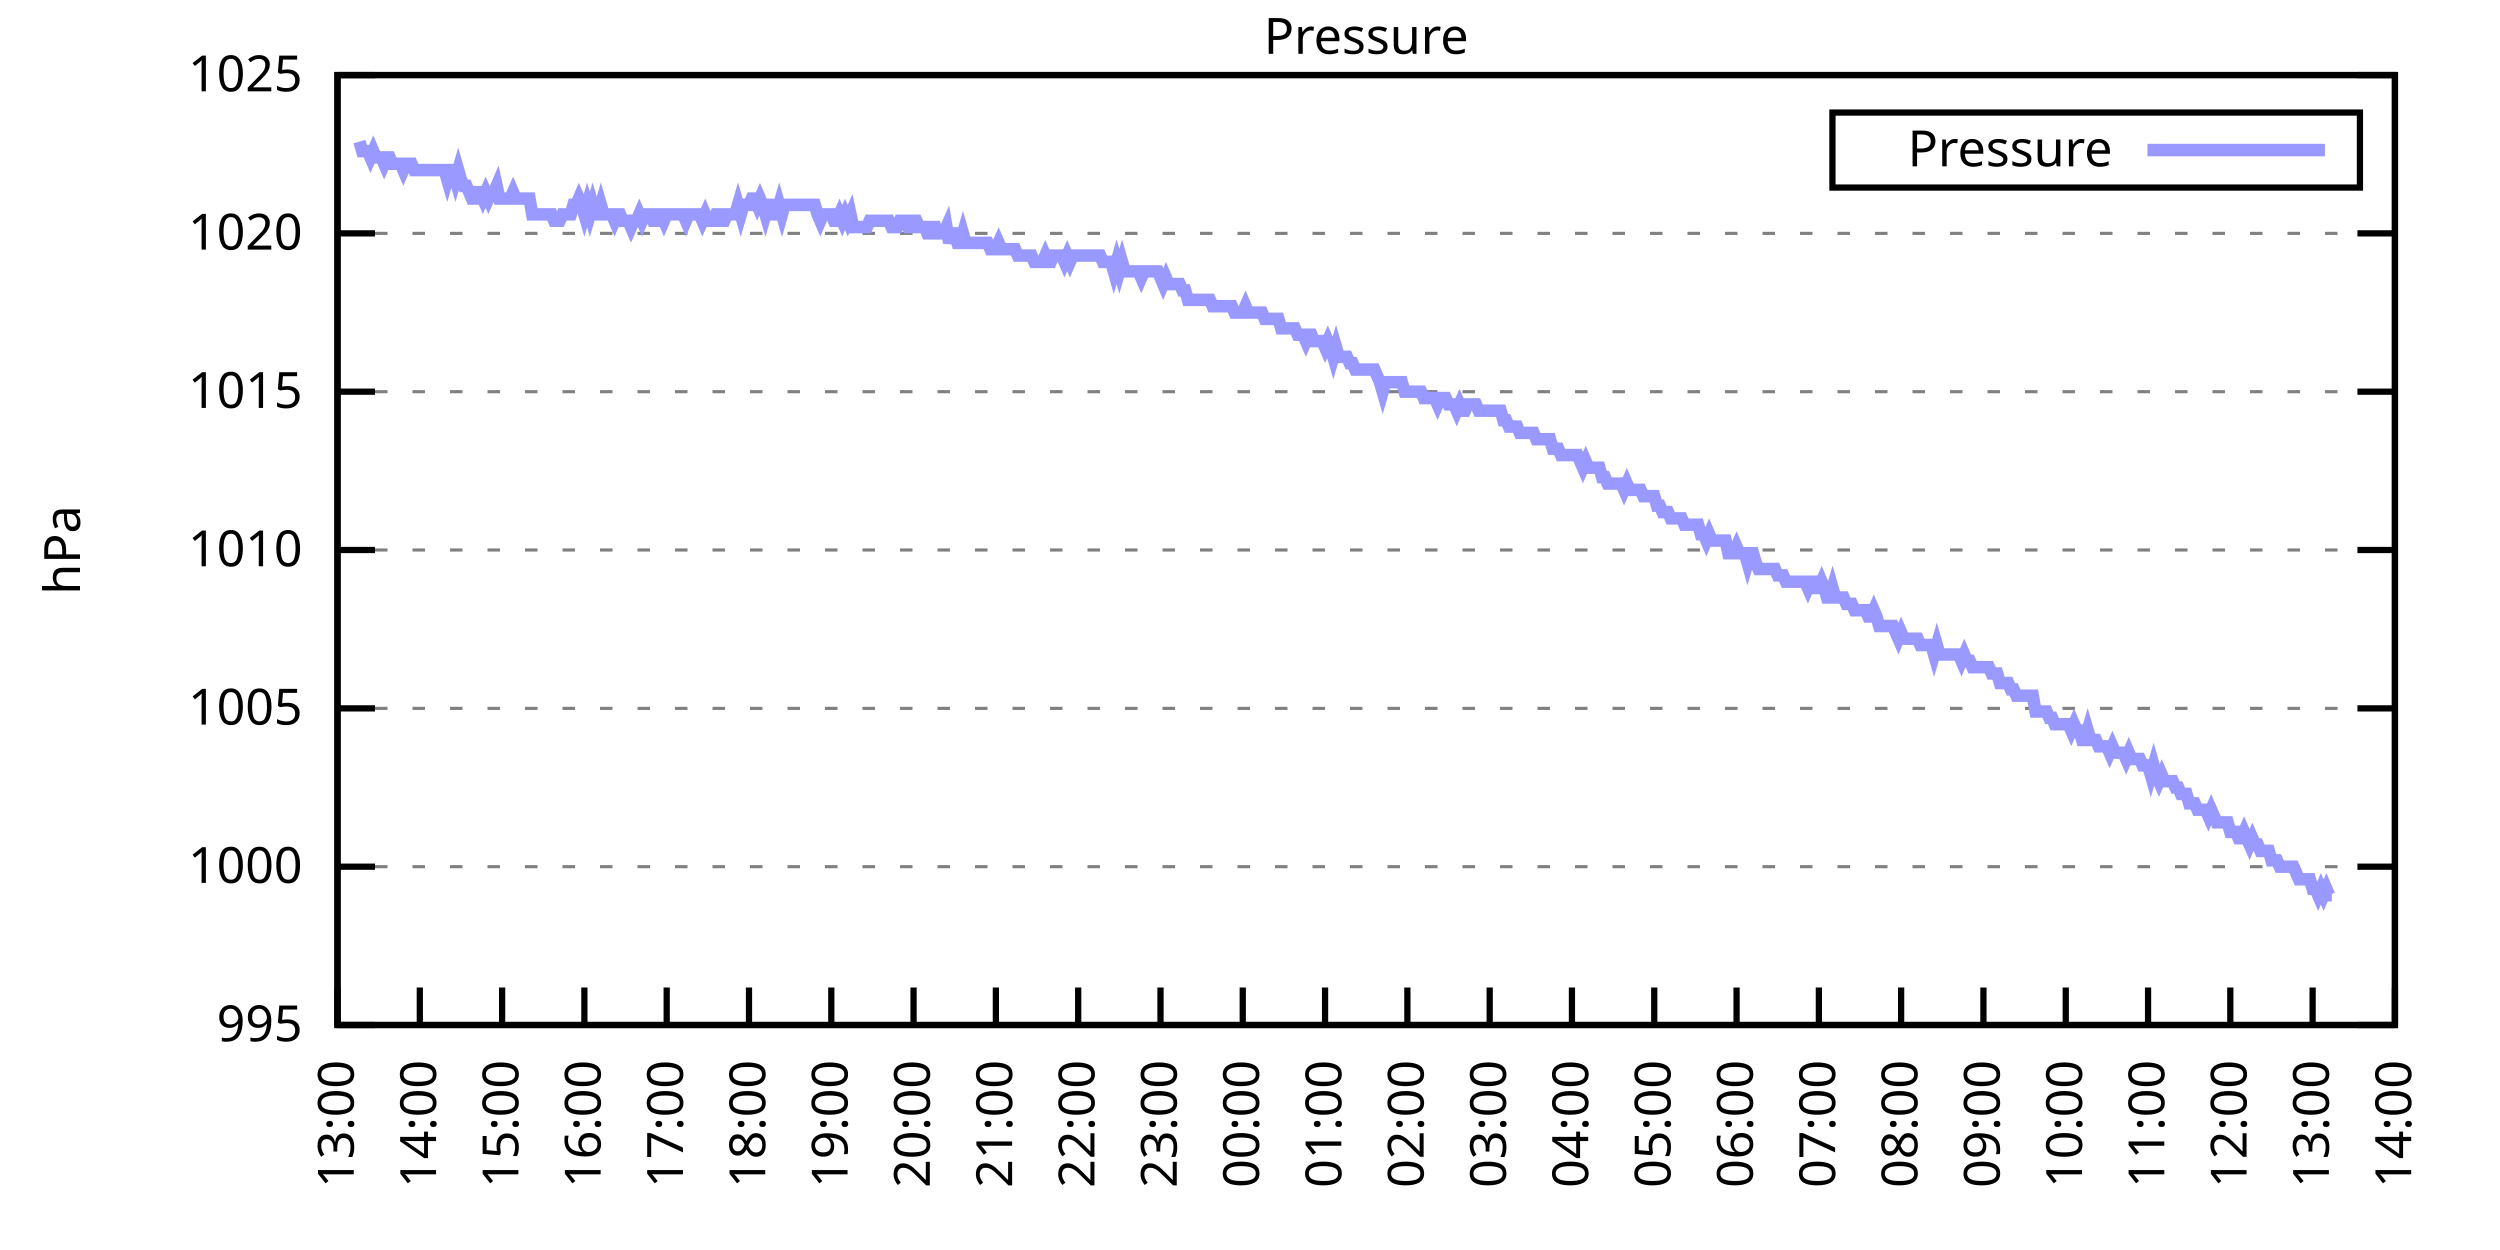
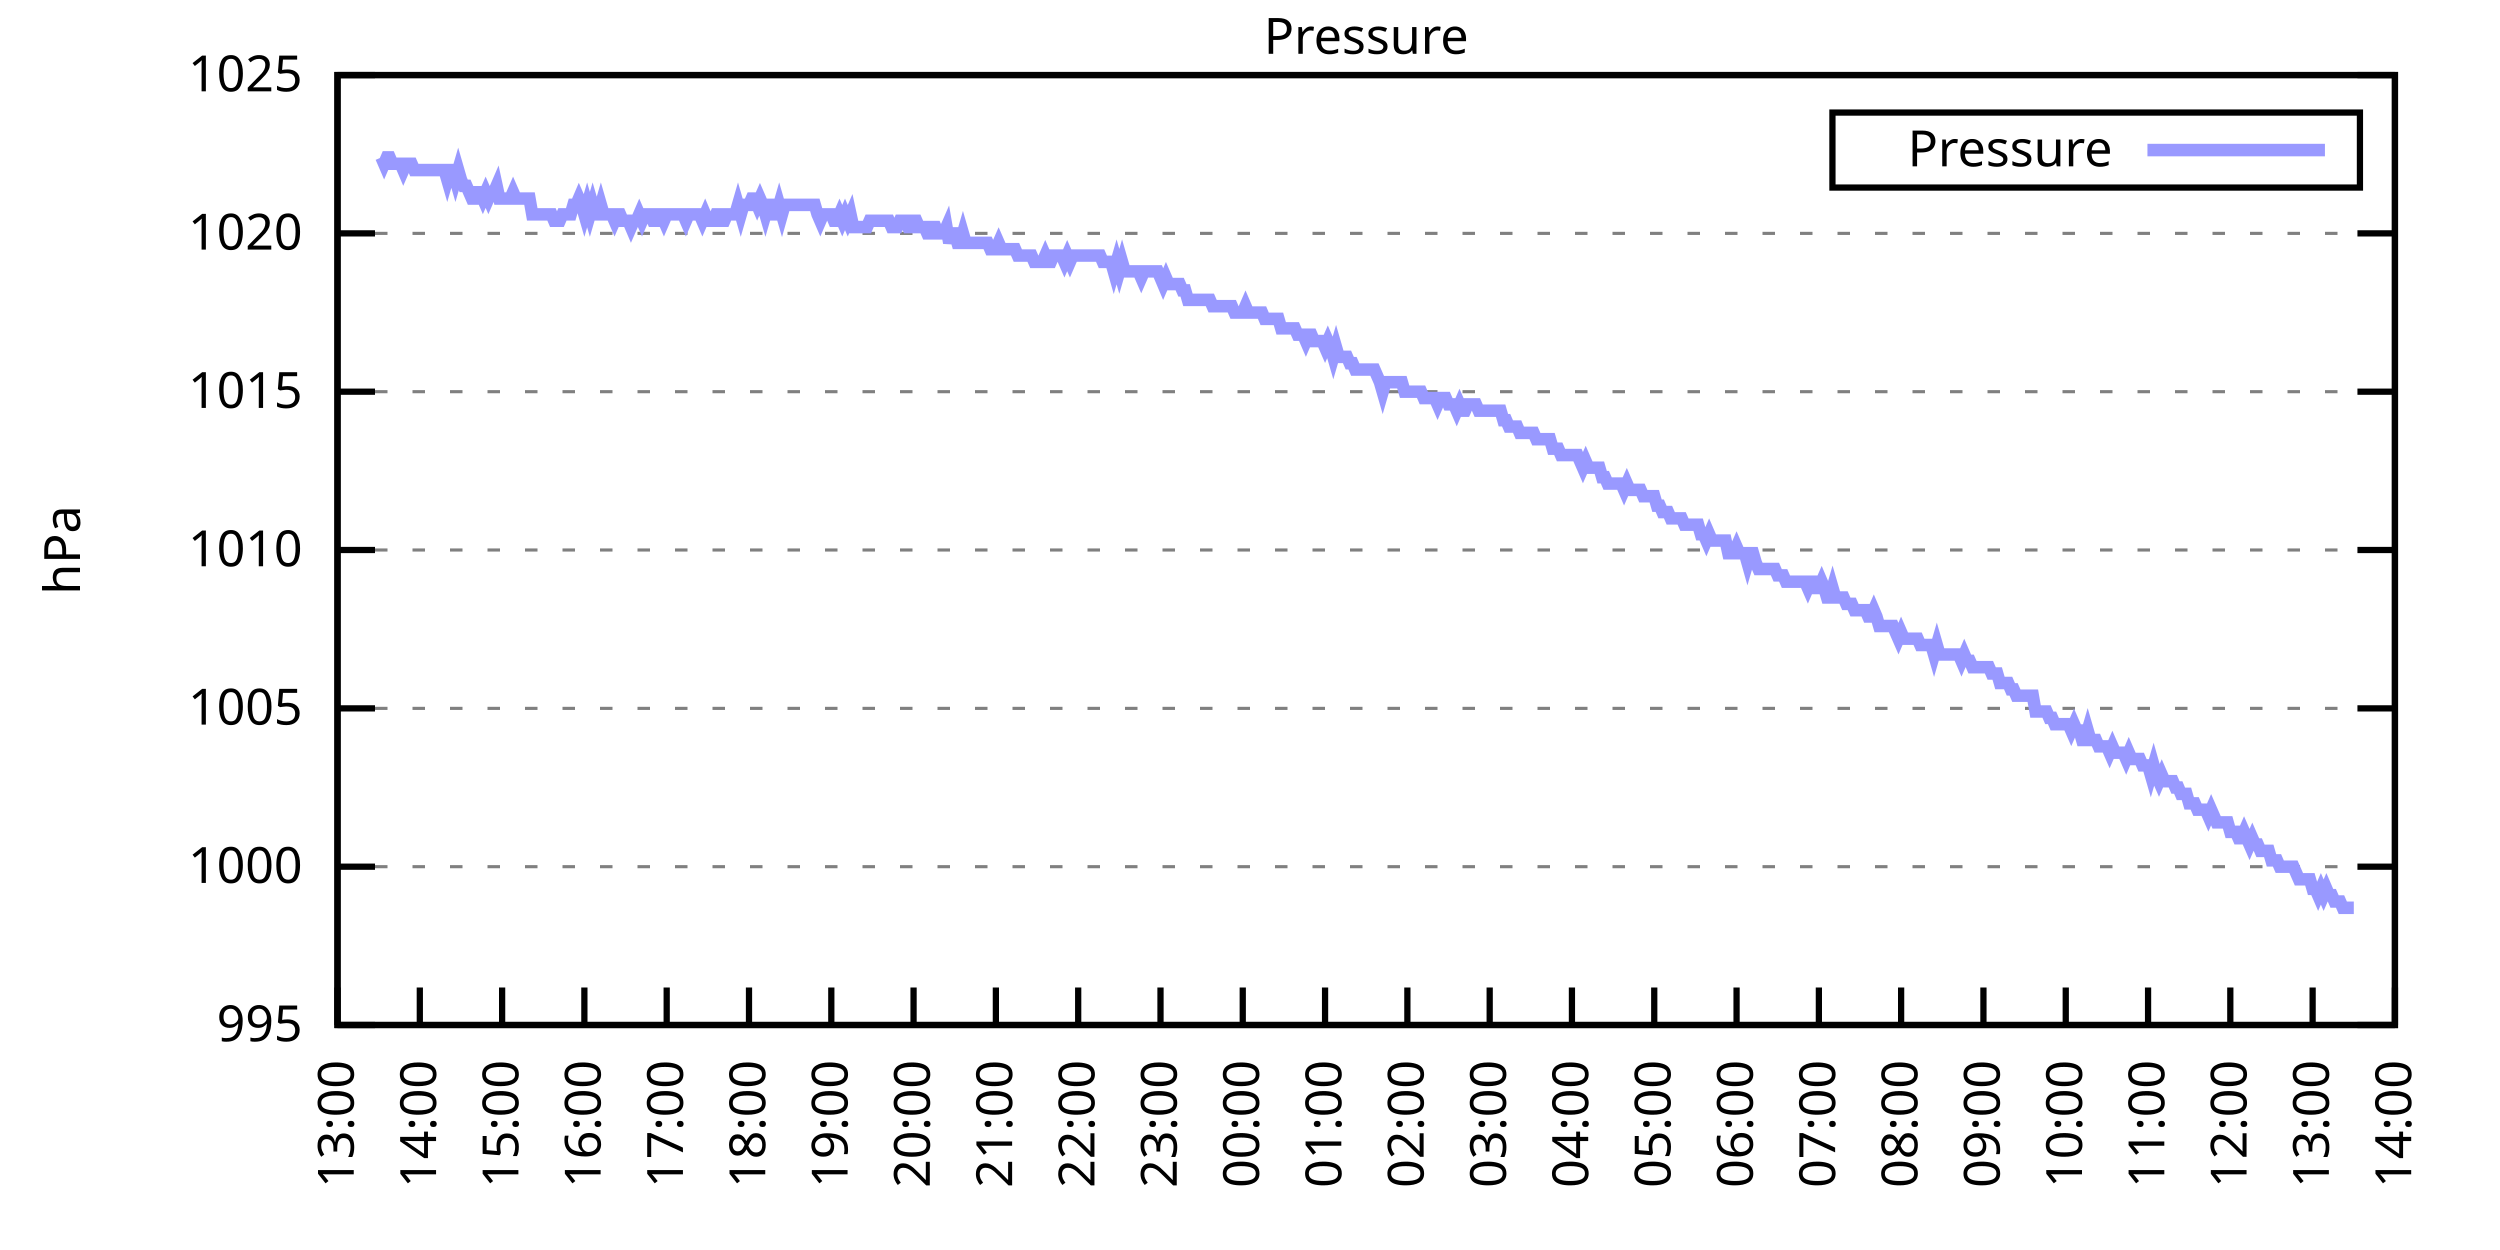
<svg xmlns="http://www.w3.org/2000/svg" xmlns:xlink="http://www.w3.org/1999/xlink" width="400" height="200" viewBox="0 0 400 200">
  <g id="gnuplot_canvas">
    <rect x="0" y="0" width="400" height="200" fill="none" />
    <defs>
      <circle id="gpDot" r="0.5" stroke-width="0.5" stroke="currentColor" />
      <path id="gpPt0" stroke-width="0.333" stroke="currentColor" d="M-1,0 h2 M0,-1 v2" />
      <path id="gpPt1" stroke-width="0.333" stroke="currentColor" d="M-1,-1 L1,1 M1,-1 L-1,1" />
      <path id="gpPt2" stroke-width="0.333" stroke="currentColor" d="M-1,0 L1,0 M0,-1 L0,1 M-1,-1 L1,1 M-1,1 L1,-1" />
      <rect id="gpPt3" stroke-width="0.333" stroke="currentColor" x="-1" y="-1" width="2" height="2" />
      <rect id="gpPt4" stroke-width="0.333" stroke="currentColor" fill="currentColor" x="-1" y="-1" width="2" height="2" />
      <circle id="gpPt5" stroke-width="0.333" stroke="currentColor" cx="0" cy="0" r="1" />
      <use xlink:href="#gpPt5" id="gpPt6" fill="currentColor" stroke="none" />
      <path id="gpPt7" stroke-width="0.333" stroke="currentColor" d="M0,-1.33 L-1.33,0.67 L1.33,0.67 z" />
      <use xlink:href="#gpPt7" id="gpPt8" fill="currentColor" stroke="none" />
      <use xlink:href="#gpPt7" id="gpPt9" stroke="currentColor" transform="rotate(180)" />
      <use xlink:href="#gpPt9" id="gpPt10" fill="currentColor" stroke="none" />
      <use xlink:href="#gpPt3" id="gpPt11" stroke="currentColor" transform="rotate(45)" />
      <use xlink:href="#gpPt11" id="gpPt12" fill="currentColor" stroke="none" />
      <path id="gpPt13" stroke-width="0.333" stroke="currentColor" d="M0,1.330 L1.265,0.411 L0.782,-1.067 L-0.782,-1.076 L-1.265,0.411 z" />
      <use xlink:href="#gpPt13" id="gpPt14" fill="currentColor" stroke="none" />
      <filter id="textbox" filterUnits="objectBoundingBox" x="0" y="0" height="1" width="1">
        <feFlood flood-color="white" flood-opacity="1" result="bgnd" />
        <feComposite in="SourceGraphic" in2="bgnd" operator="atop" />
      </filter>
      <filter id="greybox" filterUnits="objectBoundingBox" x="0" y="0" height="1" width="1">
        <feFlood flood-color="lightgrey" flood-opacity="1" result="grey" />
        <feComposite in="SourceGraphic" in2="grey" operator="atop" />
      </filter>
    </defs>
    <g fill="none" color="white" stroke="currentColor" stroke-width="1.00" stroke-linecap="butt" stroke-linejoin="miter">
</g>
    <g fill="none" color="black" stroke="currentColor" stroke-width="1.00" stroke-linecap="butt" stroke-linejoin="miter">
      <g stroke="none" shape-rendering="crispEdges">
        <polygon fill="rgb(255, 255, 255)" points="54.00,164.00 383.18,164.00 383.18,12.02 54.00,12.02 " />
      </g>
    </g>
    <g fill="none" color="black" stroke="currentColor" stroke-width="1.00" stroke-linecap="butt" stroke-linejoin="miter">
</g>
    <g fill="none" color="black" stroke="black" stroke-width="0.50" stroke-linecap="butt" stroke-linejoin="miter">
</g>
    <g fill="none" color="gray" stroke="currentColor" stroke-width="0.50" stroke-linecap="butt" stroke-linejoin="miter">
      <path stroke="gray" stroke-dasharray="2,4" class="gridline" d="M54.00,164.00 L383.19,164.00  " />
    </g>
    <g fill="none" color="gray" stroke="gray" stroke-width="1.00" stroke-linecap="butt" stroke-linejoin="miter">
</g>
    <g fill="none" color="black" stroke="currentColor" stroke-width="1.00" stroke-linecap="butt" stroke-linejoin="miter">
      <path stroke="black" d="M54.00,164.00 L60.00,164.00 M383.19,164.00 L377.19,164.00  " />
      <g transform="translate(48.40,166.60)" stroke="none" fill="black" font-family="Sans" font-size="8.00" text-anchor="end">
        <text>
          <tspan font-family="Sans"> 995</tspan>
        </text>
      </g>
    </g>
    <g fill="none" color="black" stroke="currentColor" stroke-width="1.00" stroke-linecap="butt" stroke-linejoin="miter">
</g>
    <g fill="none" color="black" stroke="black" stroke-width="0.50" stroke-linecap="butt" stroke-linejoin="miter">
</g>
    <g fill="none" color="gray" stroke="currentColor" stroke-width="0.50" stroke-linecap="butt" stroke-linejoin="miter">
      <path stroke="gray" stroke-dasharray="2,4" class="gridline" d="M54.00,138.67 L383.19,138.67  " />
    </g>
    <g fill="none" color="gray" stroke="gray" stroke-width="1.00" stroke-linecap="butt" stroke-linejoin="miter">
</g>
    <g fill="none" color="black" stroke="currentColor" stroke-width="1.00" stroke-linecap="butt" stroke-linejoin="miter">
      <path stroke="black" d="M54.00,138.67 L60.00,138.67 M383.19,138.67 L377.19,138.67  " />
      <g transform="translate(48.40,141.27)" stroke="none" fill="black" font-family="Sans" font-size="8.00" text-anchor="end">
        <text>
          <tspan font-family="Sans"> 1000</tspan>
        </text>
      </g>
    </g>
    <g fill="none" color="black" stroke="currentColor" stroke-width="1.00" stroke-linecap="butt" stroke-linejoin="miter">
</g>
    <g fill="none" color="black" stroke="black" stroke-width="0.50" stroke-linecap="butt" stroke-linejoin="miter">
</g>
    <g fill="none" color="gray" stroke="currentColor" stroke-width="0.50" stroke-linecap="butt" stroke-linejoin="miter">
      <path stroke="gray" stroke-dasharray="2,4" class="gridline" d="M54.00,113.34 L383.19,113.34  " />
    </g>
    <g fill="none" color="gray" stroke="gray" stroke-width="1.00" stroke-linecap="butt" stroke-linejoin="miter">
</g>
    <g fill="none" color="black" stroke="currentColor" stroke-width="1.00" stroke-linecap="butt" stroke-linejoin="miter">
      <path stroke="black" d="M54.00,113.34 L60.00,113.34 M383.19,113.34 L377.19,113.34  " />
      <g transform="translate(48.40,115.94)" stroke="none" fill="black" font-family="Sans" font-size="8.00" text-anchor="end">
        <text>
          <tspan font-family="Sans"> 1005</tspan>
        </text>
      </g>
    </g>
    <g fill="none" color="black" stroke="currentColor" stroke-width="1.00" stroke-linecap="butt" stroke-linejoin="miter">
</g>
    <g fill="none" color="black" stroke="black" stroke-width="0.50" stroke-linecap="butt" stroke-linejoin="miter">
</g>
    <g fill="none" color="gray" stroke="currentColor" stroke-width="0.50" stroke-linecap="butt" stroke-linejoin="miter">
      <path stroke="gray" stroke-dasharray="2,4" class="gridline" d="M54.00,88.00 L383.19,88.00  " />
    </g>
    <g fill="none" color="gray" stroke="gray" stroke-width="1.00" stroke-linecap="butt" stroke-linejoin="miter">
</g>
    <g fill="none" color="black" stroke="currentColor" stroke-width="1.00" stroke-linecap="butt" stroke-linejoin="miter">
      <path stroke="black" d="M54.00,88.00 L60.00,88.00 M383.19,88.00 L377.19,88.00  " />
      <g transform="translate(48.40,90.60)" stroke="none" fill="black" font-family="Sans" font-size="8.00" text-anchor="end">
        <text>
          <tspan font-family="Sans"> 1010</tspan>
        </text>
      </g>
    </g>
    <g fill="none" color="black" stroke="currentColor" stroke-width="1.00" stroke-linecap="butt" stroke-linejoin="miter">
</g>
    <g fill="none" color="black" stroke="black" stroke-width="0.50" stroke-linecap="butt" stroke-linejoin="miter">
</g>
    <g fill="none" color="gray" stroke="currentColor" stroke-width="0.50" stroke-linecap="butt" stroke-linejoin="miter">
      <path stroke="gray" stroke-dasharray="2,4" class="gridline" d="M54.00,62.67 L383.19,62.67  " />
    </g>
    <g fill="none" color="gray" stroke="gray" stroke-width="1.00" stroke-linecap="butt" stroke-linejoin="miter">
</g>
    <g fill="none" color="black" stroke="currentColor" stroke-width="1.00" stroke-linecap="butt" stroke-linejoin="miter">
      <path stroke="black" d="M54.00,62.67 L60.00,62.67 M383.19,62.67 L377.19,62.67  " />
      <g transform="translate(48.40,65.27)" stroke="none" fill="black" font-family="Sans" font-size="8.00" text-anchor="end">
        <text>
          <tspan font-family="Sans"> 1015</tspan>
        </text>
      </g>
    </g>
    <g fill="none" color="black" stroke="currentColor" stroke-width="1.00" stroke-linecap="butt" stroke-linejoin="miter">
</g>
    <g fill="none" color="black" stroke="black" stroke-width="0.50" stroke-linecap="butt" stroke-linejoin="miter">
</g>
    <g fill="none" color="gray" stroke="currentColor" stroke-width="0.50" stroke-linecap="butt" stroke-linejoin="miter">
      <path stroke="gray" stroke-dasharray="2,4" class="gridline" d="M54.00,37.34 L383.19,37.34  " />
    </g>
    <g fill="none" color="gray" stroke="gray" stroke-width="1.00" stroke-linecap="butt" stroke-linejoin="miter">
</g>
    <g fill="none" color="black" stroke="currentColor" stroke-width="1.00" stroke-linecap="butt" stroke-linejoin="miter">
      <path stroke="black" d="M54.00,37.34 L60.00,37.34 M383.19,37.34 L377.19,37.34  " />
      <g transform="translate(48.40,39.94)" stroke="none" fill="black" font-family="Sans" font-size="8.00" text-anchor="end">
        <text>
          <tspan font-family="Sans"> 1020</tspan>
        </text>
      </g>
    </g>
    <g fill="none" color="black" stroke="currentColor" stroke-width="1.00" stroke-linecap="butt" stroke-linejoin="miter">
</g>
    <g fill="none" color="black" stroke="black" stroke-width="0.50" stroke-linecap="butt" stroke-linejoin="miter">
</g>
    <g fill="none" color="gray" stroke="currentColor" stroke-width="0.50" stroke-linecap="butt" stroke-linejoin="miter">
      <path stroke="gray" stroke-dasharray="2,4" class="gridline" d="M54.00,12.01 L383.19,12.01  " />
    </g>
    <g fill="none" color="gray" stroke="gray" stroke-width="1.00" stroke-linecap="butt" stroke-linejoin="miter">
</g>
    <g fill="none" color="black" stroke="currentColor" stroke-width="1.00" stroke-linecap="butt" stroke-linejoin="miter">
      <path stroke="black" d="M54.00,12.01 L60.00,12.01 M383.19,12.01 L377.19,12.01  " />
      <g transform="translate(48.40,14.61)" stroke="none" fill="black" font-family="Sans" font-size="8.00" text-anchor="end">
        <text>
          <tspan font-family="Sans"> 1025</tspan>
        </text>
      </g>
    </g>
    <g fill="none" color="black" stroke="currentColor" stroke-width="1.00" stroke-linecap="butt" stroke-linejoin="miter">
      <path stroke="black" d="M54.00,164.00 L54.00,158.00  " />
      <g transform="translate(56.60,169.60) rotate(270.00)" stroke="none" fill="black" font-family="Sans" font-size="8.00" text-anchor="end">
        <text>
          <tspan font-family="Sans">13:00</tspan>
        </text>
      </g>
    </g>
    <g fill="none" color="black" stroke="currentColor" stroke-width="1.00" stroke-linecap="butt" stroke-linejoin="miter">
      <path stroke="black" d="M67.17,164.00 L67.17,158.00  " />
      <g transform="translate(69.77,169.60) rotate(270.00)" stroke="none" fill="black" font-family="Sans" font-size="8.00" text-anchor="end">
        <text>
          <tspan font-family="Sans">14:00</tspan>
        </text>
      </g>
    </g>
    <g fill="none" color="black" stroke="currentColor" stroke-width="1.00" stroke-linecap="butt" stroke-linejoin="miter">
      <path stroke="black" d="M80.34,164.00 L80.34,158.00  " />
      <g transform="translate(82.94,169.60) rotate(270.00)" stroke="none" fill="black" font-family="Sans" font-size="8.00" text-anchor="end">
        <text>
          <tspan font-family="Sans">15:00</tspan>
        </text>
      </g>
    </g>
    <g fill="none" color="black" stroke="currentColor" stroke-width="1.00" stroke-linecap="butt" stroke-linejoin="miter">
      <path stroke="black" d="M93.50,164.00 L93.50,158.00  " />
      <g transform="translate(96.10,169.60) rotate(270.00)" stroke="none" fill="black" font-family="Sans" font-size="8.00" text-anchor="end">
        <text>
          <tspan font-family="Sans">16:00</tspan>
        </text>
      </g>
    </g>
    <g fill="none" color="black" stroke="currentColor" stroke-width="1.00" stroke-linecap="butt" stroke-linejoin="miter">
      <path stroke="black" d="M106.67,164.00 L106.67,158.00  " />
      <g transform="translate(109.27,169.60) rotate(270.00)" stroke="none" fill="black" font-family="Sans" font-size="8.00" text-anchor="end">
        <text>
          <tspan font-family="Sans">17:00</tspan>
        </text>
      </g>
    </g>
    <g fill="none" color="black" stroke="currentColor" stroke-width="1.00" stroke-linecap="butt" stroke-linejoin="miter">
      <path stroke="black" d="M119.84,164.00 L119.84,158.00  " />
      <g transform="translate(122.44,169.60) rotate(270.00)" stroke="none" fill="black" font-family="Sans" font-size="8.00" text-anchor="end">
        <text>
          <tspan font-family="Sans">18:00</tspan>
        </text>
      </g>
    </g>
    <g fill="none" color="black" stroke="currentColor" stroke-width="1.00" stroke-linecap="butt" stroke-linejoin="miter">
      <path stroke="black" d="M133.01,164.00 L133.01,158.00  " />
      <g transform="translate(135.61,169.60) rotate(270.00)" stroke="none" fill="black" font-family="Sans" font-size="8.00" text-anchor="end">
        <text>
          <tspan font-family="Sans">19:00</tspan>
        </text>
      </g>
    </g>
    <g fill="none" color="black" stroke="currentColor" stroke-width="1.00" stroke-linecap="butt" stroke-linejoin="miter">
      <path stroke="black" d="M146.17,164.00 L146.17,158.00  " />
      <g transform="translate(148.77,169.60) rotate(270.00)" stroke="none" fill="black" font-family="Sans" font-size="8.00" text-anchor="end">
        <text>
          <tspan font-family="Sans">20:00</tspan>
        </text>
      </g>
    </g>
    <g fill="none" color="black" stroke="currentColor" stroke-width="1.00" stroke-linecap="butt" stroke-linejoin="miter">
      <path stroke="black" d="M159.34,164.00 L159.34,158.00  " />
      <g transform="translate(161.94,169.60) rotate(270.00)" stroke="none" fill="black" font-family="Sans" font-size="8.00" text-anchor="end">
        <text>
          <tspan font-family="Sans">21:00</tspan>
        </text>
      </g>
    </g>
    <g fill="none" color="black" stroke="currentColor" stroke-width="1.00" stroke-linecap="butt" stroke-linejoin="miter">
      <path stroke="black" d="M172.51,164.00 L172.51,158.00  " />
      <g transform="translate(175.11,169.60) rotate(270.00)" stroke="none" fill="black" font-family="Sans" font-size="8.00" text-anchor="end">
        <text>
          <tspan font-family="Sans">22:00</tspan>
        </text>
      </g>
    </g>
    <g fill="none" color="black" stroke="currentColor" stroke-width="1.00" stroke-linecap="butt" stroke-linejoin="miter">
      <path stroke="black" d="M185.68,164.00 L185.68,158.00  " />
      <g transform="translate(188.28,169.60) rotate(270.00)" stroke="none" fill="black" font-family="Sans" font-size="8.00" text-anchor="end">
        <text>
          <tspan font-family="Sans">23:00</tspan>
        </text>
      </g>
    </g>
    <g fill="none" color="black" stroke="currentColor" stroke-width="1.00" stroke-linecap="butt" stroke-linejoin="miter">
      <path stroke="black" d="M198.84,164.00 L198.84,158.00  " />
      <g transform="translate(201.44,169.60) rotate(270.00)" stroke="none" fill="black" font-family="Sans" font-size="8.00" text-anchor="end">
        <text>
          <tspan font-family="Sans">00:00</tspan>
        </text>
      </g>
    </g>
    <g fill="none" color="black" stroke="currentColor" stroke-width="1.00" stroke-linecap="butt" stroke-linejoin="miter">
      <path stroke="black" d="M212.01,164.00 L212.01,158.00  " />
      <g transform="translate(214.61,169.60) rotate(270.00)" stroke="none" fill="black" font-family="Sans" font-size="8.00" text-anchor="end">
        <text>
          <tspan font-family="Sans">01:00</tspan>
        </text>
      </g>
    </g>
    <g fill="none" color="black" stroke="currentColor" stroke-width="1.00" stroke-linecap="butt" stroke-linejoin="miter">
      <path stroke="black" d="M225.18,164.00 L225.18,158.00  " />
      <g transform="translate(227.78,169.60) rotate(270.00)" stroke="none" fill="black" font-family="Sans" font-size="8.00" text-anchor="end">
        <text>
          <tspan font-family="Sans">02:00</tspan>
        </text>
      </g>
    </g>
    <g fill="none" color="black" stroke="currentColor" stroke-width="1.00" stroke-linecap="butt" stroke-linejoin="miter">
      <path stroke="black" d="M238.35,164.00 L238.35,158.00  " />
      <g transform="translate(240.95,169.60) rotate(270.00)" stroke="none" fill="black" font-family="Sans" font-size="8.00" text-anchor="end">
        <text>
          <tspan font-family="Sans">03:00</tspan>
        </text>
      </g>
    </g>
    <g fill="none" color="black" stroke="currentColor" stroke-width="1.00" stroke-linecap="butt" stroke-linejoin="miter">
      <path stroke="black" d="M251.51,164.00 L251.51,158.00  " />
      <g transform="translate(254.11,169.60) rotate(270.00)" stroke="none" fill="black" font-family="Sans" font-size="8.00" text-anchor="end">
        <text>
          <tspan font-family="Sans">04:00</tspan>
        </text>
      </g>
    </g>
    <g fill="none" color="black" stroke="currentColor" stroke-width="1.00" stroke-linecap="butt" stroke-linejoin="miter">
      <path stroke="black" d="M264.68,164.00 L264.68,158.00  " />
      <g transform="translate(267.28,169.60) rotate(270.00)" stroke="none" fill="black" font-family="Sans" font-size="8.00" text-anchor="end">
        <text>
          <tspan font-family="Sans">05:00</tspan>
        </text>
      </g>
    </g>
    <g fill="none" color="black" stroke="currentColor" stroke-width="1.00" stroke-linecap="butt" stroke-linejoin="miter">
      <path stroke="black" d="M277.85,164.00 L277.85,158.00  " />
      <g transform="translate(280.45,169.60) rotate(270.00)" stroke="none" fill="black" font-family="Sans" font-size="8.00" text-anchor="end">
        <text>
          <tspan font-family="Sans">06:00</tspan>
        </text>
      </g>
    </g>
    <g fill="none" color="black" stroke="currentColor" stroke-width="1.00" stroke-linecap="butt" stroke-linejoin="miter">
      <path stroke="black" d="M291.02,164.00 L291.02,158.00  " />
      <g transform="translate(293.62,169.60) rotate(270.00)" stroke="none" fill="black" font-family="Sans" font-size="8.00" text-anchor="end">
        <text>
          <tspan font-family="Sans">07:00</tspan>
        </text>
      </g>
    </g>
    <g fill="none" color="black" stroke="currentColor" stroke-width="1.00" stroke-linecap="butt" stroke-linejoin="miter">
      <path stroke="black" d="M304.18,164.00 L304.18,158.00  " />
      <g transform="translate(306.78,169.60) rotate(270.00)" stroke="none" fill="black" font-family="Sans" font-size="8.00" text-anchor="end">
        <text>
          <tspan font-family="Sans">08:00</tspan>
        </text>
      </g>
    </g>
    <g fill="none" color="black" stroke="currentColor" stroke-width="1.00" stroke-linecap="butt" stroke-linejoin="miter">
      <path stroke="black" d="M317.35,164.00 L317.35,158.00  " />
      <g transform="translate(319.95,169.60) rotate(270.00)" stroke="none" fill="black" font-family="Sans" font-size="8.00" text-anchor="end">
        <text>
          <tspan font-family="Sans">09:00</tspan>
        </text>
      </g>
    </g>
    <g fill="none" color="black" stroke="currentColor" stroke-width="1.00" stroke-linecap="butt" stroke-linejoin="miter">
      <path stroke="black" d="M330.52,164.00 L330.52,158.00  " />
      <g transform="translate(333.12,169.60) rotate(270.00)" stroke="none" fill="black" font-family="Sans" font-size="8.00" text-anchor="end">
        <text>
          <tspan font-family="Sans">10:00</tspan>
        </text>
      </g>
    </g>
    <g fill="none" color="black" stroke="currentColor" stroke-width="1.00" stroke-linecap="butt" stroke-linejoin="miter">
      <path stroke="black" d="M343.69,164.00 L343.69,158.00  " />
      <g transform="translate(346.29,169.60) rotate(270.00)" stroke="none" fill="black" font-family="Sans" font-size="8.00" text-anchor="end">
        <text>
          <tspan font-family="Sans">11:00</tspan>
        </text>
      </g>
    </g>
    <g fill="none" color="black" stroke="currentColor" stroke-width="1.00" stroke-linecap="butt" stroke-linejoin="miter">
      <path stroke="black" d="M356.85,164.00 L356.85,158.00  " />
      <g transform="translate(359.45,169.60) rotate(270.00)" stroke="none" fill="black" font-family="Sans" font-size="8.00" text-anchor="end">
        <text>
          <tspan font-family="Sans">12:00</tspan>
        </text>
      </g>
    </g>
    <g fill="none" color="black" stroke="currentColor" stroke-width="1.00" stroke-linecap="butt" stroke-linejoin="miter">
      <path stroke="black" d="M370.02,164.00 L370.02,158.00  " />
      <g transform="translate(372.62,169.60) rotate(270.00)" stroke="none" fill="black" font-family="Sans" font-size="8.00" text-anchor="end">
        <text>
          <tspan font-family="Sans">13:00</tspan>
        </text>
      </g>
    </g>
    <g fill="none" color="black" stroke="currentColor" stroke-width="1.00" stroke-linecap="butt" stroke-linejoin="miter">
      <path stroke="black" d="M383.19,164.00 L383.19,158.00  " />
      <g transform="translate(385.79,169.60) rotate(270.00)" stroke="none" fill="black" font-family="Sans" font-size="8.00" text-anchor="end">
        <text>
          <tspan font-family="Sans">14:00</tspan>
        </text>
      </g>
    </g>
    <g fill="none" color="black" stroke="currentColor" stroke-width="1.00" stroke-linecap="butt" stroke-linejoin="miter">
</g>
    <g fill="none" color="black" stroke="currentColor" stroke-width="1.00" stroke-linecap="butt" stroke-linejoin="miter">
      <path stroke="black" d="M54.00,12.01 L54.00,164.00 L383.19,164.00 L383.19,12.01 L54.00,12.01 Z  " />
    </g>
    <g fill="none" color="black" stroke="currentColor" stroke-width="1.00" stroke-linecap="butt" stroke-linejoin="miter">
</g>
    <g fill="none" color="black" stroke="currentColor" stroke-width="1.00" stroke-linecap="butt" stroke-linejoin="miter">
      <path stroke="black" d="M293.19,30.01 L293.19,18.01 L377.59,18.01 L377.59,30.01 L293.19,30.01 Z  " />
    </g>
    <g id="Pressure_plot_1">
      <g fill="none" color="white" stroke="black" stroke-width="2.00" stroke-linecap="butt" stroke-linejoin="miter">
</g>
      <g fill="none" color="black" stroke="currentColor" stroke-width="2.00" stroke-linecap="butt" stroke-linejoin="miter">
        <g transform="translate(337.99,26.61)" stroke="none" fill="black" font-family="Sans" font-size="8.00" text-anchor="end">
          <text>
            <tspan font-family="Sans">Pressure</tspan>
          </text>
        </g>
      </g>
      <g fill="none" color="black" stroke="currentColor" stroke-width="2.00" stroke-linecap="butt" stroke-linejoin="miter">
-         <path stroke="rgb(153, 153, 255)" d="M343.59,24.01 L371.99,24.01 M57.51,22.65 L57.95,24.17 L58.39,24.17 L58.83,24.17 L59.27,25.18 L59.71,24.17   L60.14,25.18 L60.58,25.18 L61.02,25.18 L61.46,26.20 L61.90,25.18 L62.34,25.18 L62.78,26.20 L63.22,26.20   L63.66,26.20 L64.10,26.20 L64.53,27.21 L64.97,26.20 L65.41,26.20 L65.85,26.20 L66.29,27.21 L66.73,27.21   L67.17,27.21 L67.61,27.21 L68.05,27.21 L68.48,27.21 L68.92,27.21 L69.36,27.21 L69.80,27.21 L70.24,27.21   L70.68,27.21 L71.12,27.21 L71.56,28.73 L72.00,27.21 L72.43,27.21 L72.87,28.73 L73.31,27.21 L73.75,28.73   L74.19,29.74 L74.63,29.74 L75.07,30.76 L75.51,31.77 L75.95,31.77 L76.38,30.76 L76.82,30.76 L77.26,31.77   L77.70,30.76 L78.14,31.77 L78.58,30.76 L79.02,30.76 L79.46,29.74 L79.90,31.77 L80.34,31.77 L80.77,31.77   L81.21,31.77 L81.65,31.77 L82.09,30.76 L82.53,31.77 L82.97,31.77 L83.41,31.77 L83.85,31.77 L84.29,31.77   L84.72,31.77 L85.16,34.30 L85.60,34.30 L86.04,34.30 L86.48,34.30 L86.92,34.30 L87.36,34.30 L87.80,34.30   L88.24,34.30 L88.67,35.32 L89.11,35.32 L89.55,35.32 L89.99,34.30 L90.43,34.30 L90.87,34.30 L91.31,34.30   L91.75,32.78 L92.19,32.78 L92.62,31.77 L93.06,32.78 L93.50,34.30 L93.94,32.78 L94.38,34.30 L94.82,32.78   L95.26,34.30 L95.70,34.30 L96.14,32.78 L96.58,34.30 L97.01,34.30 L97.45,34.30 L97.89,34.30 L98.33,35.32   L98.77,34.30 L99.21,34.30 L99.65,35.32 L100.09,35.32 L100.53,35.32 L100.96,36.33 L101.40,35.32 L101.84,35.32   L102.28,34.30 L102.72,35.32 L103.16,34.30 L103.60,34.30 L104.04,34.30 L104.48,35.32 L104.91,35.32 L105.35,34.30   L105.79,34.30 L106.23,35.32 L106.67,34.30 L107.11,34.30 L107.55,34.30 L107.99,34.30 L108.43,34.30 L108.87,34.30   L109.30,34.30 L109.74,35.32 L110.18,34.30 L110.62,34.30 L111.06,34.30 L111.50,34.30 L111.94,34.30 L112.38,35.32   L112.82,34.30 L113.25,35.32 L113.69,35.32 L114.13,35.32 L114.57,34.30 L115.01,34.30 L115.45,35.32 L115.89,35.32   L116.33,34.30 L116.77,34.30 L117.20,34.30 L117.64,34.30 L118.08,32.78 L118.52,34.30 L118.96,32.78 L119.40,32.78   L119.84,32.78 L120.28,31.77 L120.72,31.77 L121.15,32.78 L121.59,31.77 L122.03,32.78 L122.47,34.30 L122.91,32.78   L123.35,32.78 L123.79,34.30 L124.23,34.30 L124.67,32.78 L125.11,34.30 L125.54,32.78 L125.98,32.78 L126.42,32.78   L126.86,32.78 L127.30,32.78 L127.74,32.78 L128.18,32.78 L128.62,32.78 L129.06,32.78 L129.49,32.78 L129.93,32.78   L130.37,32.78 L130.81,34.30 L131.25,35.32 L131.69,34.30 L132.13,34.30 L132.57,34.30 L133.01,34.30 L133.44,35.32   L133.88,35.32 L134.32,34.30 L134.76,35.32 L135.20,34.30 L135.64,35.32 L136.08,34.30 L136.52,36.33 L136.96,36.33   L137.39,36.33 L137.83,36.33 L138.27,36.33 L138.71,36.33 L139.15,35.32 L139.59,35.32 L140.03,35.32 L140.47,35.32   L140.91,35.32 L141.35,35.32 L141.78,35.32 L142.22,35.32 L142.66,36.33 L143.10,36.33 L143.54,36.33 L143.98,35.32   L144.42,35.32 L144.86,35.32 L145.30,36.33 L145.73,36.33 L146.17,35.32 L146.61,35.32 L147.05,36.33 L147.49,36.33   L147.93,36.33 L148.37,37.34 L148.81,37.34 L149.25,36.33 L149.68,36.33 L150.12,37.34 L150.56,37.34 L151.00,37.34   L151.44,36.33 L151.88,38.86 L152.32,37.34 L152.76,37.34 L153.20,38.86 L153.63,38.86 L154.07,37.34 L154.51,38.86   L154.95,38.86 L155.39,38.86 L155.83,38.86 L156.27,38.86 L156.71,38.86 L157.15,38.86 L157.59,38.86 L158.02,38.86   L158.46,39.87 L158.90,39.87 L159.34,39.87 L159.78,38.86 L160.22,39.87 L160.66,39.87 L161.10,39.87 L161.54,39.87   L161.97,39.87 L162.41,39.87 L162.85,40.89 L163.29,40.89 L163.73,40.89 L164.17,40.89 L164.61,40.89 L165.05,40.89   L165.49,41.90 L165.92,41.90 L166.36,41.90 L166.80,41.90 L167.24,40.89 L167.68,41.90 L168.12,41.90 L168.56,40.89   L169.00,40.89 L169.44,40.89 L169.87,40.89 L170.31,41.90 L170.75,40.89 L171.19,41.90 L171.63,40.89 L172.07,40.89   L172.51,40.89 L172.95,40.89 L173.39,40.89 L173.83,40.89 L174.26,40.89 L174.70,40.89 L175.14,40.89 L175.58,40.89   L176.02,40.89 L176.46,41.90 L176.90,41.90 L177.34,41.90 L177.78,41.90 L178.21,43.42 L178.65,41.90 L179.09,43.42   L179.53,41.90 L179.97,43.42 L180.41,43.42 L180.85,43.42 L181.29,43.42 L181.73,43.42 L182.16,43.42 L182.60,44.43   L183.04,43.42 L183.48,43.42 L183.92,43.42 L184.36,43.42 L184.80,43.42 L185.24,43.42 L185.68,44.43 L186.11,45.45   L186.55,44.43 L186.99,45.45 L187.43,45.45 L187.87,45.45 L188.31,45.45 L188.75,45.45 L189.19,46.46 L189.63,46.46   L190.07,47.98 L190.50,47.98 L190.94,47.98 L191.38,47.98 L191.82,47.98 L192.26,47.98 L192.70,47.98 L193.14,47.98   L193.58,47.98 L194.02,48.99 L194.45,48.99 L194.89,48.99 L195.33,48.99 L195.77,48.99 L196.21,48.99 L196.65,48.99   L197.09,48.99 L197.53,50.01 L197.97,50.01 L198.40,50.01 L198.84,50.01 L199.28,48.99 L199.72,50.01 L200.16,50.01   L200.60,50.01 L201.04,50.01 L201.48,50.01 L201.92,50.01 L202.35,51.02 L202.79,51.02 L203.23,51.02 L203.67,51.02   L204.11,51.02 L204.55,51.02 L204.99,52.54 L205.43,52.54 L205.87,52.54 L206.31,52.54 L206.74,52.54 L207.18,52.54   L207.62,53.55 L208.06,53.55 L208.50,53.55 L208.94,54.57 L209.38,53.55 L209.82,53.55 L210.26,54.57 L210.69,54.57   L211.13,54.57 L211.57,54.57 L212.01,55.58 L212.45,54.57 L212.89,55.58 L213.33,57.10 L213.77,55.58 L214.21,57.10   L214.64,57.10 L215.08,57.10 L215.52,57.10 L215.96,58.11 L216.40,58.11 L216.84,59.13 L217.28,59.13 L217.72,59.13   L218.16,59.13 L218.60,59.13 L219.03,59.13 L219.47,59.13 L219.91,59.13 L220.35,60.14 L220.79,61.15 L221.23,62.67   L221.67,61.15 L222.11,61.15 L222.55,61.15 L222.98,61.15 L223.42,61.15 L223.86,61.15 L224.30,61.15 L224.74,62.67   L225.18,62.67 L225.62,62.67 L226.06,62.67 L226.50,62.67 L226.93,62.67 L227.37,62.67 L227.81,63.69 L228.25,63.69   L228.69,63.69 L229.13,63.69 L229.57,63.69 L230.01,64.70 L230.45,63.69 L230.88,63.69 L231.32,63.69 L231.76,64.70   L232.20,64.70 L232.64,64.70 L233.08,65.71 L233.52,64.70 L233.96,65.71 L234.40,65.71 L234.84,64.70 L235.27,64.70   L235.71,64.70 L236.15,64.70 L236.59,65.71 L237.03,65.71 L237.47,65.71 L237.91,65.71 L238.35,65.71 L238.79,65.71   L239.22,65.71 L239.66,65.71 L240.10,65.71 L240.54,67.23 L240.98,67.23 L241.42,68.25 L241.86,68.25 L242.30,68.25   L242.74,68.25 L243.17,69.26 L243.61,69.26 L244.05,69.26 L244.49,69.26 L244.93,69.26 L245.37,69.26 L245.81,70.27   L246.25,70.27 L246.69,70.27 L247.12,70.27 L247.56,70.27 L248.00,70.27 L248.44,71.79 L248.88,71.79 L249.32,71.79   L249.76,72.81 L250.20,72.81 L250.64,72.81 L251.08,72.81 L251.51,72.81 L251.95,72.81 L252.39,72.81 L252.83,73.82   L253.27,74.83 L253.71,73.82 L254.15,74.83 L254.59,74.83 L255.03,74.83 L255.46,74.83 L255.90,74.83 L256.34,76.35   L256.78,76.35 L257.22,77.37 L257.66,77.37 L258.10,77.37 L258.54,77.37 L258.98,77.37 L259.41,77.37 L259.85,78.38   L260.29,77.37 L260.73,78.38 L261.17,78.38 L261.61,78.38 L262.05,78.38 L262.49,78.38 L262.93,79.39 L263.36,79.39   L263.80,79.39 L264.24,79.39 L264.68,79.39 L265.12,80.91 L265.56,80.91 L266.00,81.93 L266.44,81.93 L266.88,81.93   L267.32,82.94 L267.75,82.94 L268.19,82.94 L268.63,82.94 L269.07,82.94 L269.51,83.95 L269.95,83.95 L270.39,83.95   L270.83,83.95 L271.27,83.95 L271.70,83.95 L272.14,85.47 L272.58,85.47 L273.02,86.49 L273.46,85.47 L273.90,86.49   L274.34,86.49 L274.78,86.49 L275.22,86.49 L275.65,86.49 L276.09,86.49 L276.53,88.51 L276.97,88.51 L277.41,88.51   L277.85,87.50 L278.29,88.51 L278.73,88.51 L279.17,88.51 L279.60,90.03 L280.04,88.51 L280.48,88.51 L280.92,90.03   L281.36,91.04 L281.80,91.04 L282.24,91.04 L282.68,91.04 L283.12,91.04 L283.56,91.04 L283.99,91.04 L284.43,92.06   L284.87,92.06 L285.31,92.06 L285.75,93.07 L286.19,93.07 L286.63,93.07 L287.07,93.07 L287.51,93.07 L287.94,93.07   L288.38,93.07 L288.82,93.07 L289.26,94.08 L289.70,93.07 L290.14,93.07 L290.58,94.08 L291.02,94.08 L291.46,93.07   L291.89,94.08 L292.33,95.60 L292.77,95.60 L293.21,94.08 L293.65,95.60 L294.09,95.60 L294.53,95.60 L294.97,95.60   L295.41,96.62 L295.84,96.62 L296.28,96.62 L296.72,97.63 L297.16,97.63 L297.60,97.63 L298.04,97.63 L298.48,97.63   L298.92,98.64 L299.36,98.64 L299.80,97.63 L300.23,98.64 L300.67,100.16 L301.11,100.16 L301.55,100.16 L301.99,100.16   L302.43,100.16 L302.87,100.16 L303.31,101.18 L303.75,102.19 L304.18,101.18 L304.62,102.19 L305.06,102.19 L305.50,102.19   L305.94,102.19 L306.38,102.19 L306.82,102.19 L307.26,103.20 L307.70,103.20 L308.13,103.20 L308.57,103.20 L309.01,103.20   L309.45,104.72 L309.89,103.20 L310.33,104.72 L310.77,104.72 L311.21,104.72 L311.65,104.72 L312.08,104.72 L312.52,104.72   L312.96,104.72 L313.40,104.72 L313.84,105.74 L314.28,104.72 L314.72,105.74 L315.16,105.74 L315.60,106.75 L316.04,106.75   L316.47,106.75 L316.91,106.75 L317.35,106.75 L317.79,106.75 L318.23,106.75 L318.67,107.76 L319.11,107.76 L319.55,107.76   L319.99,109.28 L320.42,109.28 L320.86,109.28 L321.30,109.28 L321.74,110.30 L322.18,110.30 L322.62,111.31 L323.06,111.31   L323.50,111.31 L323.94,111.31 L324.37,111.31 L324.81,111.31 L325.25,111.31 L325.69,113.84 L326.13,113.84 L326.57,113.84   L327.01,113.84 L327.45,113.84 L327.89,114.86 L328.33,114.86 L328.76,115.87 L329.20,115.87 L329.64,115.87 L330.08,115.87   L330.52,115.87 L330.96,115.87 L331.40,116.88 L331.84,115.87 L332.28,116.88 L332.71,116.88 L333.15,118.40 L333.59,118.40   L334.03,116.88 L334.47,118.40 L334.91,118.40 L335.35,118.40 L335.79,119.42 L336.23,119.42 L336.66,119.42 L337.10,119.42   L337.54,120.43 L337.98,119.42 L338.42,120.43 L338.86,120.43 L339.30,120.43 L339.74,120.43 L340.18,121.44 L340.61,120.43   L341.05,121.44 L341.49,121.44 L341.93,121.44 L342.37,121.44 L342.81,122.46 L343.25,122.46 L343.69,122.46 L344.13,123.98   L344.57,122.46 L345.00,123.98 L345.44,124.99 L345.88,123.98 L346.32,124.99 L346.76,124.99 L347.20,124.99 L347.64,124.99   L348.08,126.00 L348.52,126.00 L348.95,127.02 L349.39,127.02 L349.83,127.02 L350.27,128.54 L350.71,128.54 L351.15,128.54   L351.59,129.55 L352.03,129.55 L352.47,129.55 L352.90,129.55 L353.34,130.56 L353.78,129.55 L354.22,130.56 L354.66,131.58   L355.10,131.58 L355.54,131.58 L355.98,131.58 L356.42,131.58 L356.85,133.10 L357.29,133.10 L357.73,133.10 L358.17,134.11   L358.61,134.11 L359.05,133.10 L359.49,134.11 L359.93,135.12 L360.37,134.11 L360.81,135.12 L361.24,135.12 L361.68,136.14   L362.12,136.14 L362.56,136.14 L363.00,136.14 L363.44,137.66 L363.88,137.66 L364.32,137.66 L364.76,138.67 L365.19,138.67   L365.63,138.67 L366.07,138.67 L366.51,138.67 L366.95,138.67 L367.39,139.68 L367.83,140.69 L368.27,140.69 L368.71,140.69   L369.14,140.69 L369.58,140.69 L370.02,142.21 L370.46,142.21 L370.90,143.23 L371.34,142.21 L371.78,143.23 L372.22,142.21   L372.66,143.23 L373.09,143.23  " />
+         <path stroke="rgb(153, 153, 255)" d="M343.59,24.01 L371.99,24.01 M61.02,25.18 L61.46,26.20 L61.90,25.18 L62.34,25.18 L62.78,26.20 L63.22,26.20   L63.66,26.20 L64.10,26.20 L64.53,27.21 L64.97,26.20 L65.41,26.20 L65.85,26.20 L66.29,27.21 L66.73,27.21   L67.17,27.21 L67.61,27.21 L68.05,27.21 L68.48,27.21 L68.92,27.21 L69.36,27.21 L69.80,27.21 L70.24,27.21   L70.68,27.21 L71.12,27.21 L71.56,28.73 L72.00,27.21 L72.43,27.21 L72.87,28.73 L73.31,27.21 L73.75,28.73   L74.19,29.74 L74.63,29.74 L75.07,30.76 L75.51,31.77 L75.95,31.77 L76.38,30.76 L76.82,30.76 L77.26,31.77   L77.70,30.76 L78.14,31.77 L78.58,30.76 L79.02,30.76 L79.46,29.74 L79.90,31.77 L80.34,31.77 L80.77,31.77   L81.21,31.77 L81.65,31.77 L82.09,30.76 L82.53,31.77 L82.97,31.77 L83.41,31.77 L83.85,31.77 L84.29,31.77   L84.72,31.77 L85.16,34.30 L85.60,34.30 L86.04,34.30 L86.48,34.30 L86.92,34.30 L87.36,34.30 L87.80,34.30   L88.24,34.30 L88.67,35.32 L89.11,35.32 L89.55,35.32 L89.99,34.30 L90.43,34.30 L90.87,34.30 L91.31,34.30   L91.75,32.78 L92.19,32.78 L92.62,31.77 L93.06,32.78 L93.50,34.30 L93.94,32.78 L94.38,34.30 L94.82,32.78   L95.26,34.30 L95.70,34.30 L96.14,32.78 L96.58,34.30 L97.01,34.30 L97.45,34.30 L97.89,34.30 L98.33,35.32   L98.77,34.30 L99.21,34.30 L99.65,35.32 L100.09,35.32 L100.53,35.32 L100.96,36.33 L101.40,35.32 L101.84,35.32   L102.28,34.30 L102.72,35.32 L103.16,34.30 L103.60,34.30 L104.04,34.30 L104.48,35.32 L104.91,35.32 L105.35,34.30   L105.79,34.30 L106.23,35.32 L106.67,34.30 L107.11,34.30 L107.55,34.30 L107.99,34.30 L108.43,34.30 L108.87,34.30   L109.30,34.30 L109.74,35.32 L110.18,34.30 L110.62,34.30 L111.06,34.30 L111.50,34.30 L111.94,34.30 L112.38,35.32   L112.82,34.30 L113.25,35.32 L113.69,35.32 L114.13,35.32 L114.57,34.30 L115.01,34.30 L115.45,35.32 L115.89,35.32   L116.33,34.30 L116.77,34.30 L117.20,34.30 L117.64,34.30 L118.08,32.78 L118.52,34.30 L118.96,32.78 L119.40,32.78   L119.84,32.78 L120.28,31.77 L120.72,31.77 L121.15,32.78 L121.59,31.77 L122.03,32.78 L122.47,34.30 L122.91,32.78   L123.35,32.78 L123.79,34.30 L124.23,34.30 L124.67,32.78 L125.11,34.30 L125.54,32.78 L125.98,32.78 L126.42,32.78   L126.86,32.78 L127.30,32.78 L127.74,32.78 L128.18,32.78 L128.62,32.78 L129.06,32.78 L129.49,32.78 L129.93,32.78   L130.37,32.78 L130.81,34.30 L131.25,35.32 L131.69,34.30 L132.13,34.30 L132.57,34.30 L133.01,34.30 L133.44,35.32   L133.88,35.32 L134.32,34.30 L134.76,35.32 L135.20,34.30 L135.64,35.32 L136.08,34.30 L136.52,36.33 L136.96,36.33   L137.39,36.33 L137.83,36.33 L138.27,36.33 L138.71,36.33 L139.15,35.32 L139.59,35.32 L140.03,35.32 L140.47,35.32   L140.91,35.32 L141.35,35.32 L141.78,35.32 L142.22,35.32 L142.66,36.33 L143.10,36.33 L143.54,36.33 L143.98,35.32   L144.42,35.32 L144.86,35.32 L145.30,36.33 L145.73,36.33 L146.17,35.32 L146.61,35.32 L147.05,36.33 L147.49,36.33   L147.93,36.33 L148.37,37.34 L148.81,37.34 L149.25,36.33 L149.68,36.33 L150.12,37.34 L150.56,37.34 L151.00,37.34   L151.44,36.33 L151.88,38.86 L152.32,37.34 L152.76,37.34 L153.20,38.86 L153.63,38.86 L154.07,37.34 L154.51,38.86   L154.95,38.86 L155.39,38.86 L155.83,38.86 L156.27,38.86 L156.71,38.86 L157.15,38.86 L157.59,38.86 L158.02,38.86   L158.46,39.87 L158.90,39.87 L159.34,39.87 L159.78,38.86 L160.22,39.87 L160.66,39.87 L161.10,39.87 L161.54,39.87   L161.97,39.87 L162.41,39.87 L162.85,40.89 L163.29,40.89 L163.73,40.89 L164.17,40.89 L164.61,40.89 L165.05,40.89   L165.49,41.90 L165.92,41.90 L166.36,41.90 L166.80,41.90 L167.24,40.89 L167.68,41.90 L168.12,41.90 L168.56,40.89   L169.00,40.89 L169.44,40.89 L169.87,40.89 L170.31,41.90 L170.75,40.89 L171.19,41.90 L171.63,40.89 L172.07,40.89   L172.51,40.89 L172.95,40.89 L173.39,40.89 L173.83,40.89 L174.26,40.89 L174.70,40.89 L175.14,40.89 L175.58,40.89   L176.02,40.89 L176.46,41.90 L176.90,41.90 L177.34,41.90 L177.78,41.90 L178.21,43.42 L178.65,41.90 L179.09,43.42   L179.53,41.90 L179.97,43.42 L180.41,43.42 L180.85,43.42 L181.29,43.42 L181.73,43.42 L182.16,43.42 L182.60,44.43   L183.04,43.42 L183.48,43.42 L183.92,43.42 L184.36,43.42 L184.80,43.42 L185.24,43.42 L185.68,44.43 L186.11,45.45   L186.55,44.43 L186.99,45.45 L187.43,45.45 L187.87,45.45 L188.31,45.45 L188.75,45.45 L189.19,46.46 L189.63,46.46   L190.07,47.98 L190.50,47.98 L190.94,47.98 L191.38,47.98 L191.82,47.98 L192.26,47.98 L192.70,47.98 L193.14,47.98   L193.58,47.98 L194.02,48.99 L194.45,48.99 L194.89,48.99 L195.33,48.99 L195.77,48.99 L196.21,48.99 L196.65,48.99   L197.09,48.99 L197.53,50.01 L197.97,50.01 L198.40,50.01 L198.84,50.01 L199.28,48.99 L199.72,50.01 L200.16,50.01   L200.60,50.01 L201.04,50.01 L201.48,50.01 L201.92,50.01 L202.35,51.02 L202.79,51.02 L203.23,51.02 L203.67,51.02   L204.11,51.02 L204.55,51.02 L204.99,52.54 L205.43,52.54 L205.87,52.54 L206.31,52.54 L206.74,52.54 L207.18,52.54   L207.62,53.55 L208.06,53.55 L208.50,53.55 L208.94,54.57 L209.38,53.55 L209.82,53.55 L210.26,54.57 L210.69,54.57   L211.13,54.57 L211.57,54.57 L212.01,55.58 L212.45,54.57 L212.89,55.58 L213.33,57.10 L213.77,55.58 L214.21,57.10   L214.64,57.10 L215.08,57.10 L215.52,57.10 L215.96,58.11 L216.40,58.11 L216.84,59.13 L217.28,59.13 L217.72,59.13   L218.16,59.13 L218.60,59.13 L219.03,59.13 L219.47,59.13 L219.91,59.13 L220.35,60.14 L220.79,61.15 L221.23,62.67   L221.67,61.15 L222.11,61.15 L222.55,61.15 L222.98,61.15 L223.42,61.15 L223.86,61.15 L224.30,61.15 L224.74,62.67   L225.18,62.67 L225.62,62.67 L226.06,62.67 L226.50,62.67 L226.93,62.67 L227.37,62.67 L227.81,63.69 L228.25,63.69   L228.69,63.69 L229.13,63.69 L229.57,63.69 L230.01,64.70 L230.45,63.69 L230.88,63.69 L231.32,63.69 L231.76,64.70   L232.20,64.70 L232.64,64.70 L233.08,65.71 L233.52,64.70 L233.96,65.71 L234.40,65.71 L234.84,64.70 L235.27,64.70   L235.71,64.70 L236.15,64.70 L236.59,65.71 L237.03,65.71 L237.47,65.71 L237.91,65.71 L238.35,65.71 L238.79,65.71   L239.22,65.71 L239.66,65.71 L240.10,65.71 L240.54,67.23 L240.98,67.23 L241.42,68.25 L241.86,68.25 L242.30,68.25   L242.74,68.25 L243.17,69.26 L243.61,69.26 L244.05,69.26 L244.49,69.26 L244.93,69.26 L245.37,69.26 L245.81,70.27   L246.25,70.27 L246.69,70.27 L247.12,70.27 L247.56,70.27 L248.00,70.27 L248.44,71.79 L248.88,71.79 L249.32,71.79   L249.76,72.81 L250.20,72.81 L250.64,72.81 L251.08,72.81 L251.51,72.81 L251.95,72.81 L252.39,72.81 L252.83,73.82   L253.27,74.83 L253.71,73.82 L254.15,74.83 L254.59,74.83 L255.03,74.83 L255.46,74.83 L255.90,74.83 L256.34,76.35   L256.78,76.35 L257.22,77.37 L257.66,77.37 L258.10,77.37 L258.54,77.37 L258.98,77.37 L259.41,77.37 L259.85,78.38   L260.29,77.37 L260.73,78.38 L261.17,78.38 L261.61,78.38 L262.05,78.38 L262.49,78.38 L262.93,79.39 L263.36,79.39   L263.80,79.39 L264.24,79.39 L264.68,79.39 L265.12,80.91 L265.56,80.91 L266.00,81.93 L266.44,81.93 L266.88,81.93   L267.32,82.94 L267.75,82.94 L268.19,82.94 L268.63,82.94 L269.07,82.94 L269.51,83.95 L269.95,83.95 L270.39,83.95   L270.83,83.95 L271.27,83.95 L271.70,83.95 L272.14,85.47 L272.58,85.47 L273.02,86.49 L273.46,85.47 L273.90,86.49   L274.34,86.49 L274.78,86.49 L275.22,86.49 L275.65,86.49 L276.09,86.49 L276.53,88.51 L276.97,88.51 L277.41,88.51   L277.85,87.50 L278.29,88.51 L278.73,88.51 L279.17,88.51 L279.60,90.03 L280.04,88.51 L280.48,88.51 L280.92,90.03   L281.36,91.04 L281.80,91.04 L282.24,91.04 L282.68,91.04 L283.12,91.04 L283.56,91.04 L283.99,91.04 L284.43,92.06   L284.87,92.06 L285.31,92.06 L285.75,93.07 L286.19,93.07 L286.63,93.07 L287.07,93.07 L287.51,93.07 L287.94,93.07   L288.38,93.07 L288.82,93.07 L289.26,94.08 L289.70,93.07 L290.14,93.07 L290.58,94.08 L291.02,94.08 L291.46,93.07   L291.89,94.08 L292.33,95.60 L292.77,95.60 L293.21,94.08 L293.65,95.60 L294.09,95.60 L294.53,95.60 L294.97,95.60   L295.41,96.62 L295.84,96.62 L296.28,96.62 L296.72,97.63 L297.16,97.63 L297.60,97.63 L298.04,97.63 L298.48,97.63   L298.92,98.64 L299.36,98.64 L299.80,97.63 L300.23,98.64 L300.67,100.16 L301.11,100.16 L301.55,100.16 L301.99,100.16   L302.43,100.16 L302.87,100.16 L303.31,101.18 L303.75,102.19 L304.18,101.18 L304.62,102.19 L305.06,102.19 L305.50,102.19   L305.94,102.19 L306.38,102.19 L306.82,102.19 L307.26,103.20 L307.70,103.20 L308.13,103.20 L308.57,103.20 L309.01,103.20   L309.45,104.72 L309.89,103.20 L310.33,104.72 L310.77,104.72 L311.21,104.72 L311.65,104.72 L312.08,104.72 L312.52,104.72   L312.96,104.72 L313.40,104.72 L313.84,105.74 L314.28,104.72 L314.72,105.74 L315.16,105.74 L315.60,106.75 L316.04,106.75   L316.47,106.75 L316.91,106.75 L317.35,106.75 L317.79,106.75 L318.23,106.75 L318.67,107.76 L319.11,107.76 L319.55,107.76   L319.99,109.28 L320.42,109.28 L320.86,109.28 L321.30,109.28 L321.74,110.30 L322.18,110.30 L322.62,111.31 L323.06,111.31   L323.50,111.31 L323.94,111.31 L324.37,111.31 L324.81,111.31 L325.25,111.31 L325.69,113.84 L326.13,113.84 L326.57,113.84   L327.01,113.84 L327.45,113.84 L327.89,114.86 L328.33,114.86 L328.76,115.87 L329.20,115.87 L329.64,115.87 L330.08,115.87   L330.52,115.87 L330.96,115.87 L331.40,116.88 L331.84,115.87 L332.28,116.88 L332.71,116.88 L333.15,118.40 L333.59,118.40   L334.03,116.88 L334.47,118.40 L334.91,118.40 L335.35,118.40 L335.79,119.42 L336.23,119.42 L336.66,119.42 L337.10,119.42   L337.54,120.43 L337.98,119.42 L338.42,120.43 L338.86,120.43 L339.30,120.43 L339.74,120.43 L340.18,121.44 L340.61,120.43   L341.05,121.44 L341.49,121.44 L341.93,121.44 L342.37,121.44 L342.81,122.46 L343.25,122.46 L343.69,122.46 L344.13,123.98   L344.57,122.46 L345.00,123.98 L345.44,124.99 L345.88,123.98 L346.32,124.99 L346.76,124.99 L347.20,124.99 L347.64,124.99   L348.08,126.00 L348.52,126.00 L348.95,127.02 L349.39,127.02 L349.83,127.02 L350.27,128.54 L350.71,128.54 L351.15,128.54   L351.59,129.55 L352.03,129.55 L352.47,129.55 L352.90,129.55 L353.34,130.56 L353.78,129.55 L354.22,130.56 L354.66,131.58   L355.10,131.58 L355.54,131.58 L355.98,131.58 L356.42,131.58 L356.85,133.10 L357.29,133.10 L357.73,133.10 L358.17,134.11   L358.61,134.11 L359.05,133.10 L359.49,134.11 L359.93,135.12 L360.37,134.11 L360.81,135.12 L361.24,135.12 L361.68,136.14   L362.12,136.14 L362.56,136.14 L363.00,136.14 L363.44,137.66 L363.88,137.66 L364.32,137.66 L364.76,138.67 L365.19,138.67   L365.63,138.67 L366.07,138.67 L366.51,138.67 L366.95,138.67 L367.39,139.68 L367.83,140.69 L368.27,140.69 L368.71,140.69   L369.14,140.69 L369.58,140.69 L370.02,142.21 L370.46,142.21 L370.90,143.23 L371.34,142.21 L371.78,143.23 L372.22,142.21   L372.66,143.23 L373.09,143.23 L373.53,144.24 L373.97,144.24 L374.41,144.24 L374.85,145.25 L375.29,145.25 L375.73,145.25   L376.17,145.25 L376.61,145.25  " />
      </g>
    </g>
    <g fill="none" color="black" stroke="currentColor" stroke-width="2.00" stroke-linecap="butt" stroke-linejoin="miter">
</g>
    <g fill="none" color="black" stroke="black" stroke-width="1.00" stroke-linecap="butt" stroke-linejoin="miter">
</g>
    <g fill="none" color="black" stroke="currentColor" stroke-width="1.00" stroke-linecap="butt" stroke-linejoin="miter">
      <path stroke="black" d="M54.00,12.01 L54.00,164.00 L383.19,164.00 L383.19,12.01 L54.00,12.01 Z  " />
      <g transform="translate(12.80,88.01) rotate(270.00)" stroke="none" fill="black" font-family="Sans" font-size="8.00" text-anchor="middle">
        <text>
          <tspan font-family="Sans">hPa</tspan>
        </text>
      </g>
    </g>
    <g fill="none" color="black" stroke="currentColor" stroke-width="1.00" stroke-linecap="butt" stroke-linejoin="miter">
</g>
    <g fill="none" color="black" stroke="currentColor" stroke-width="1.00" stroke-linecap="butt" stroke-linejoin="miter">
      <g transform="translate(218.59,8.61)" stroke="none" fill="black" font-family="Sans" font-size="8.00" text-anchor="middle">
        <text>
          <tspan font-family="Sans">Pressure</tspan>
        </text>
      </g>
    </g>
    <g fill="none" color="black" stroke="currentColor" stroke-width="1.00" stroke-linecap="butt" stroke-linejoin="miter">
</g>
  </g>
</svg>
